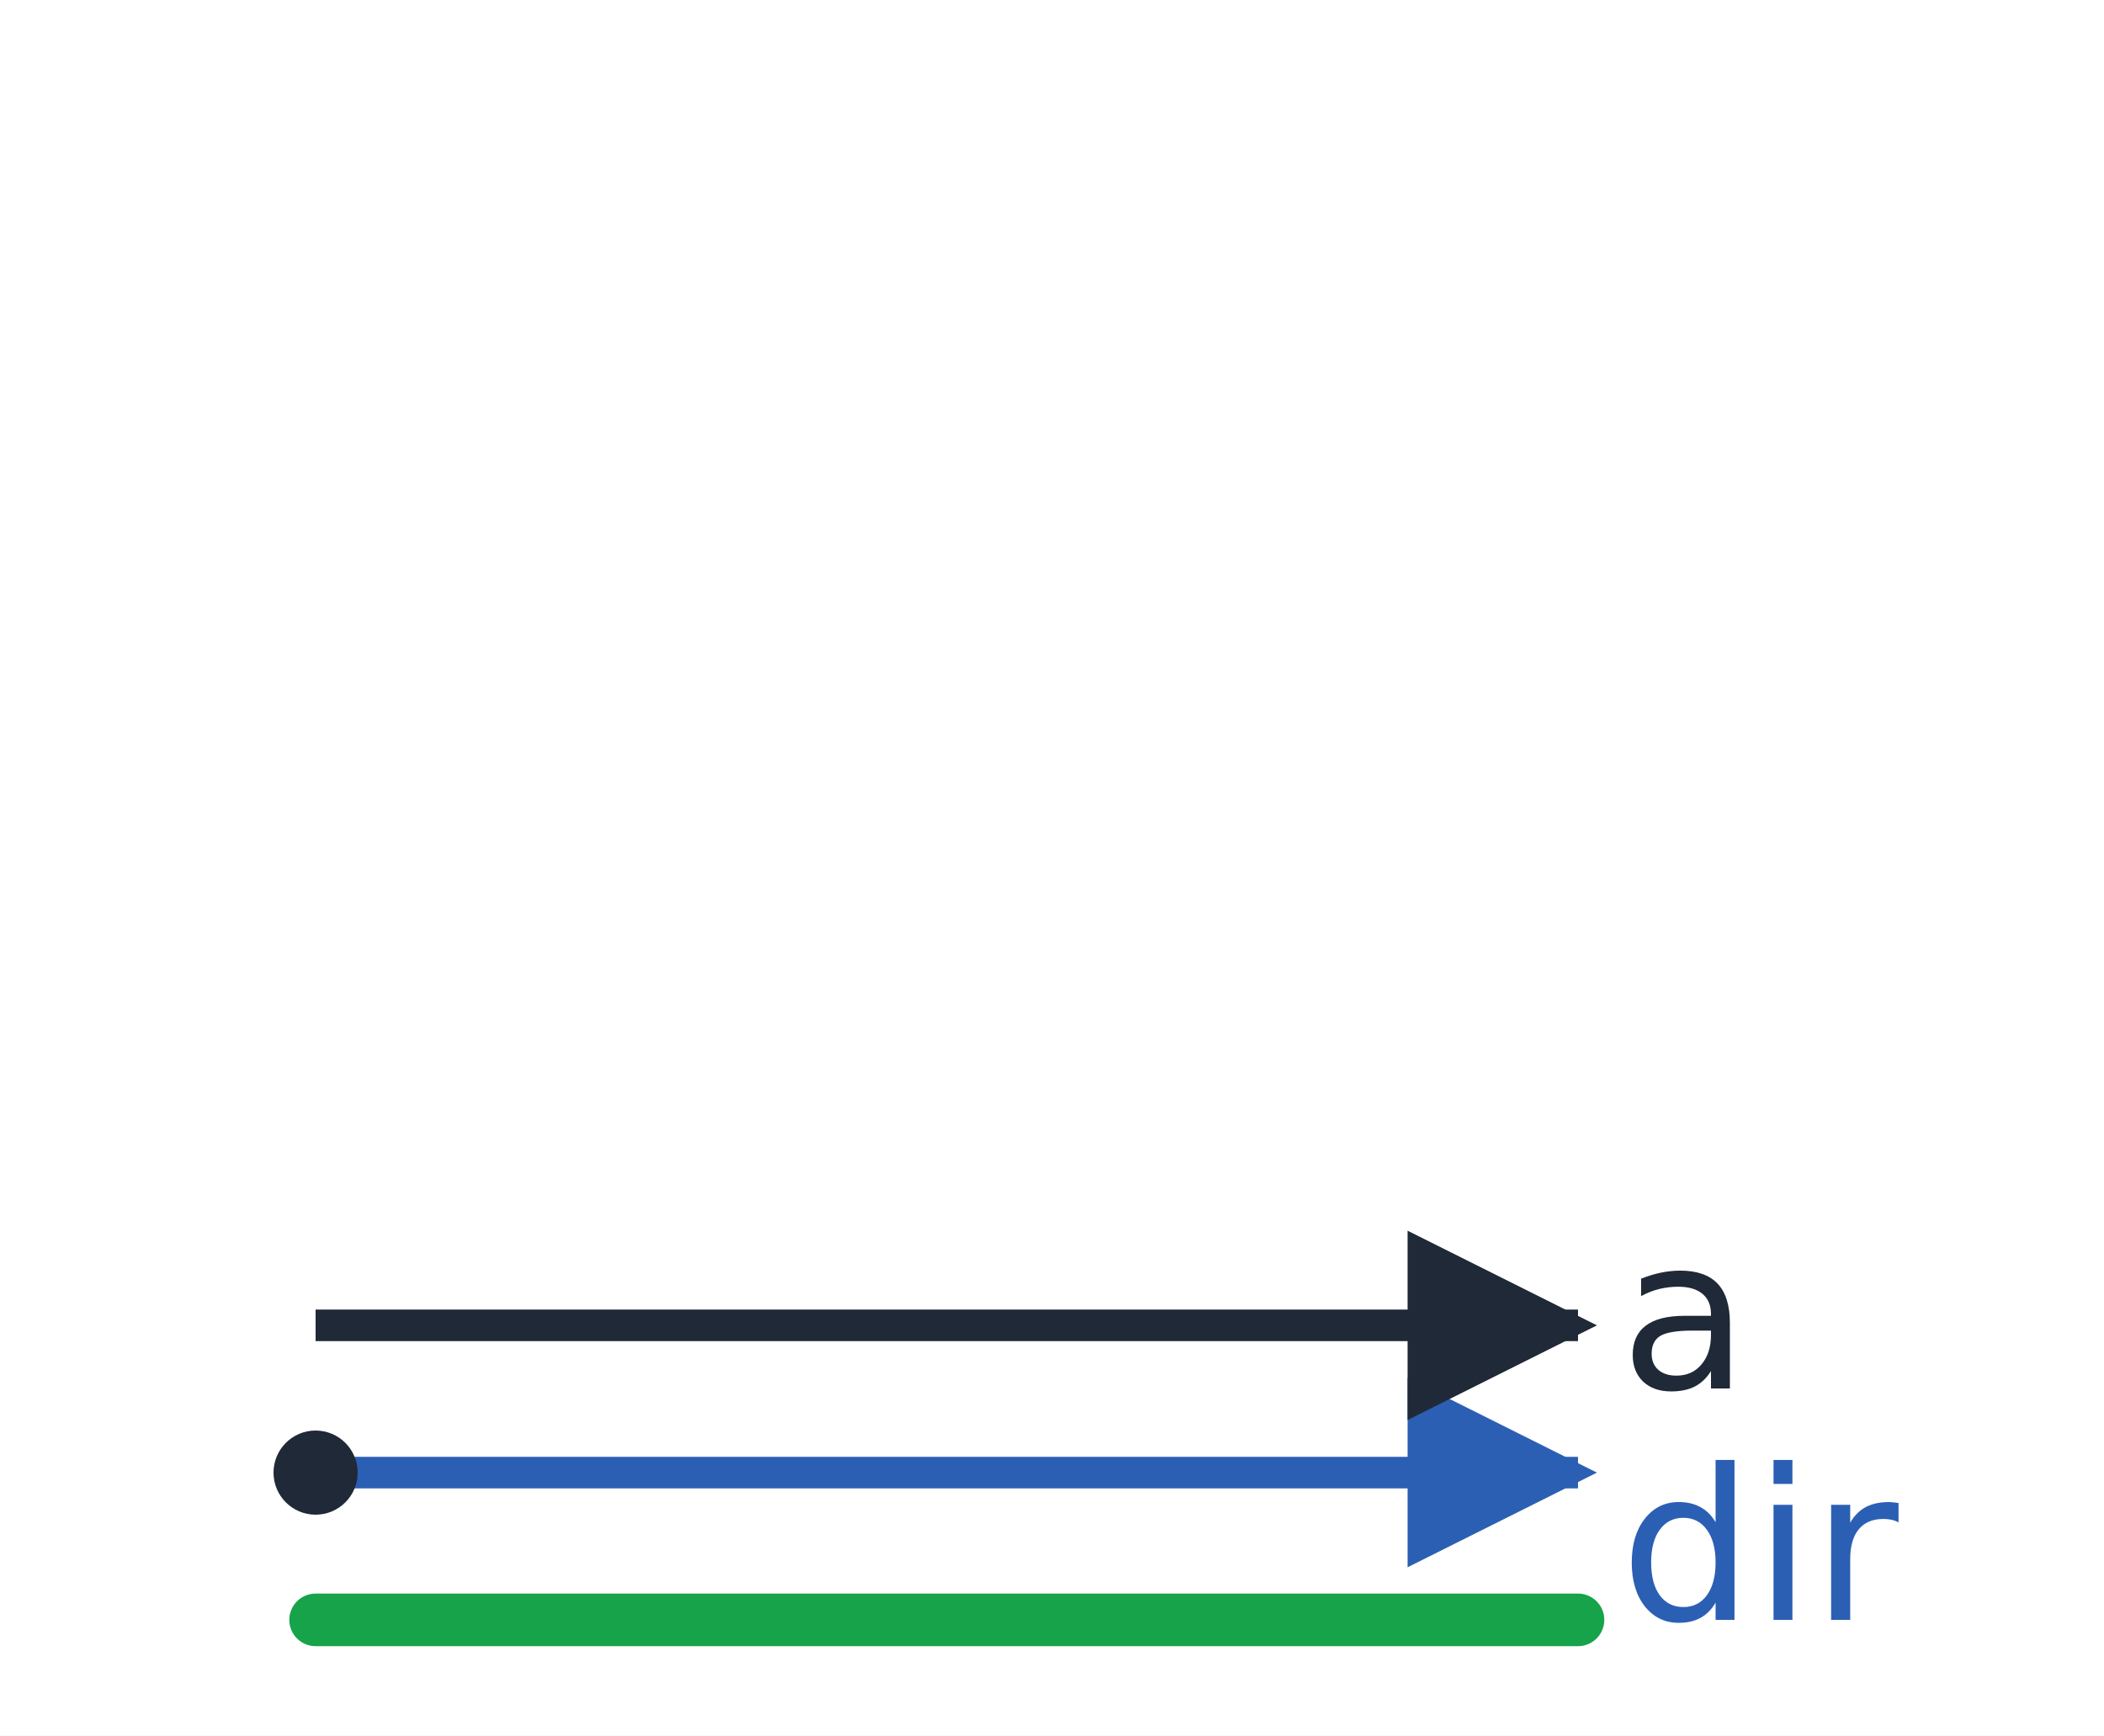
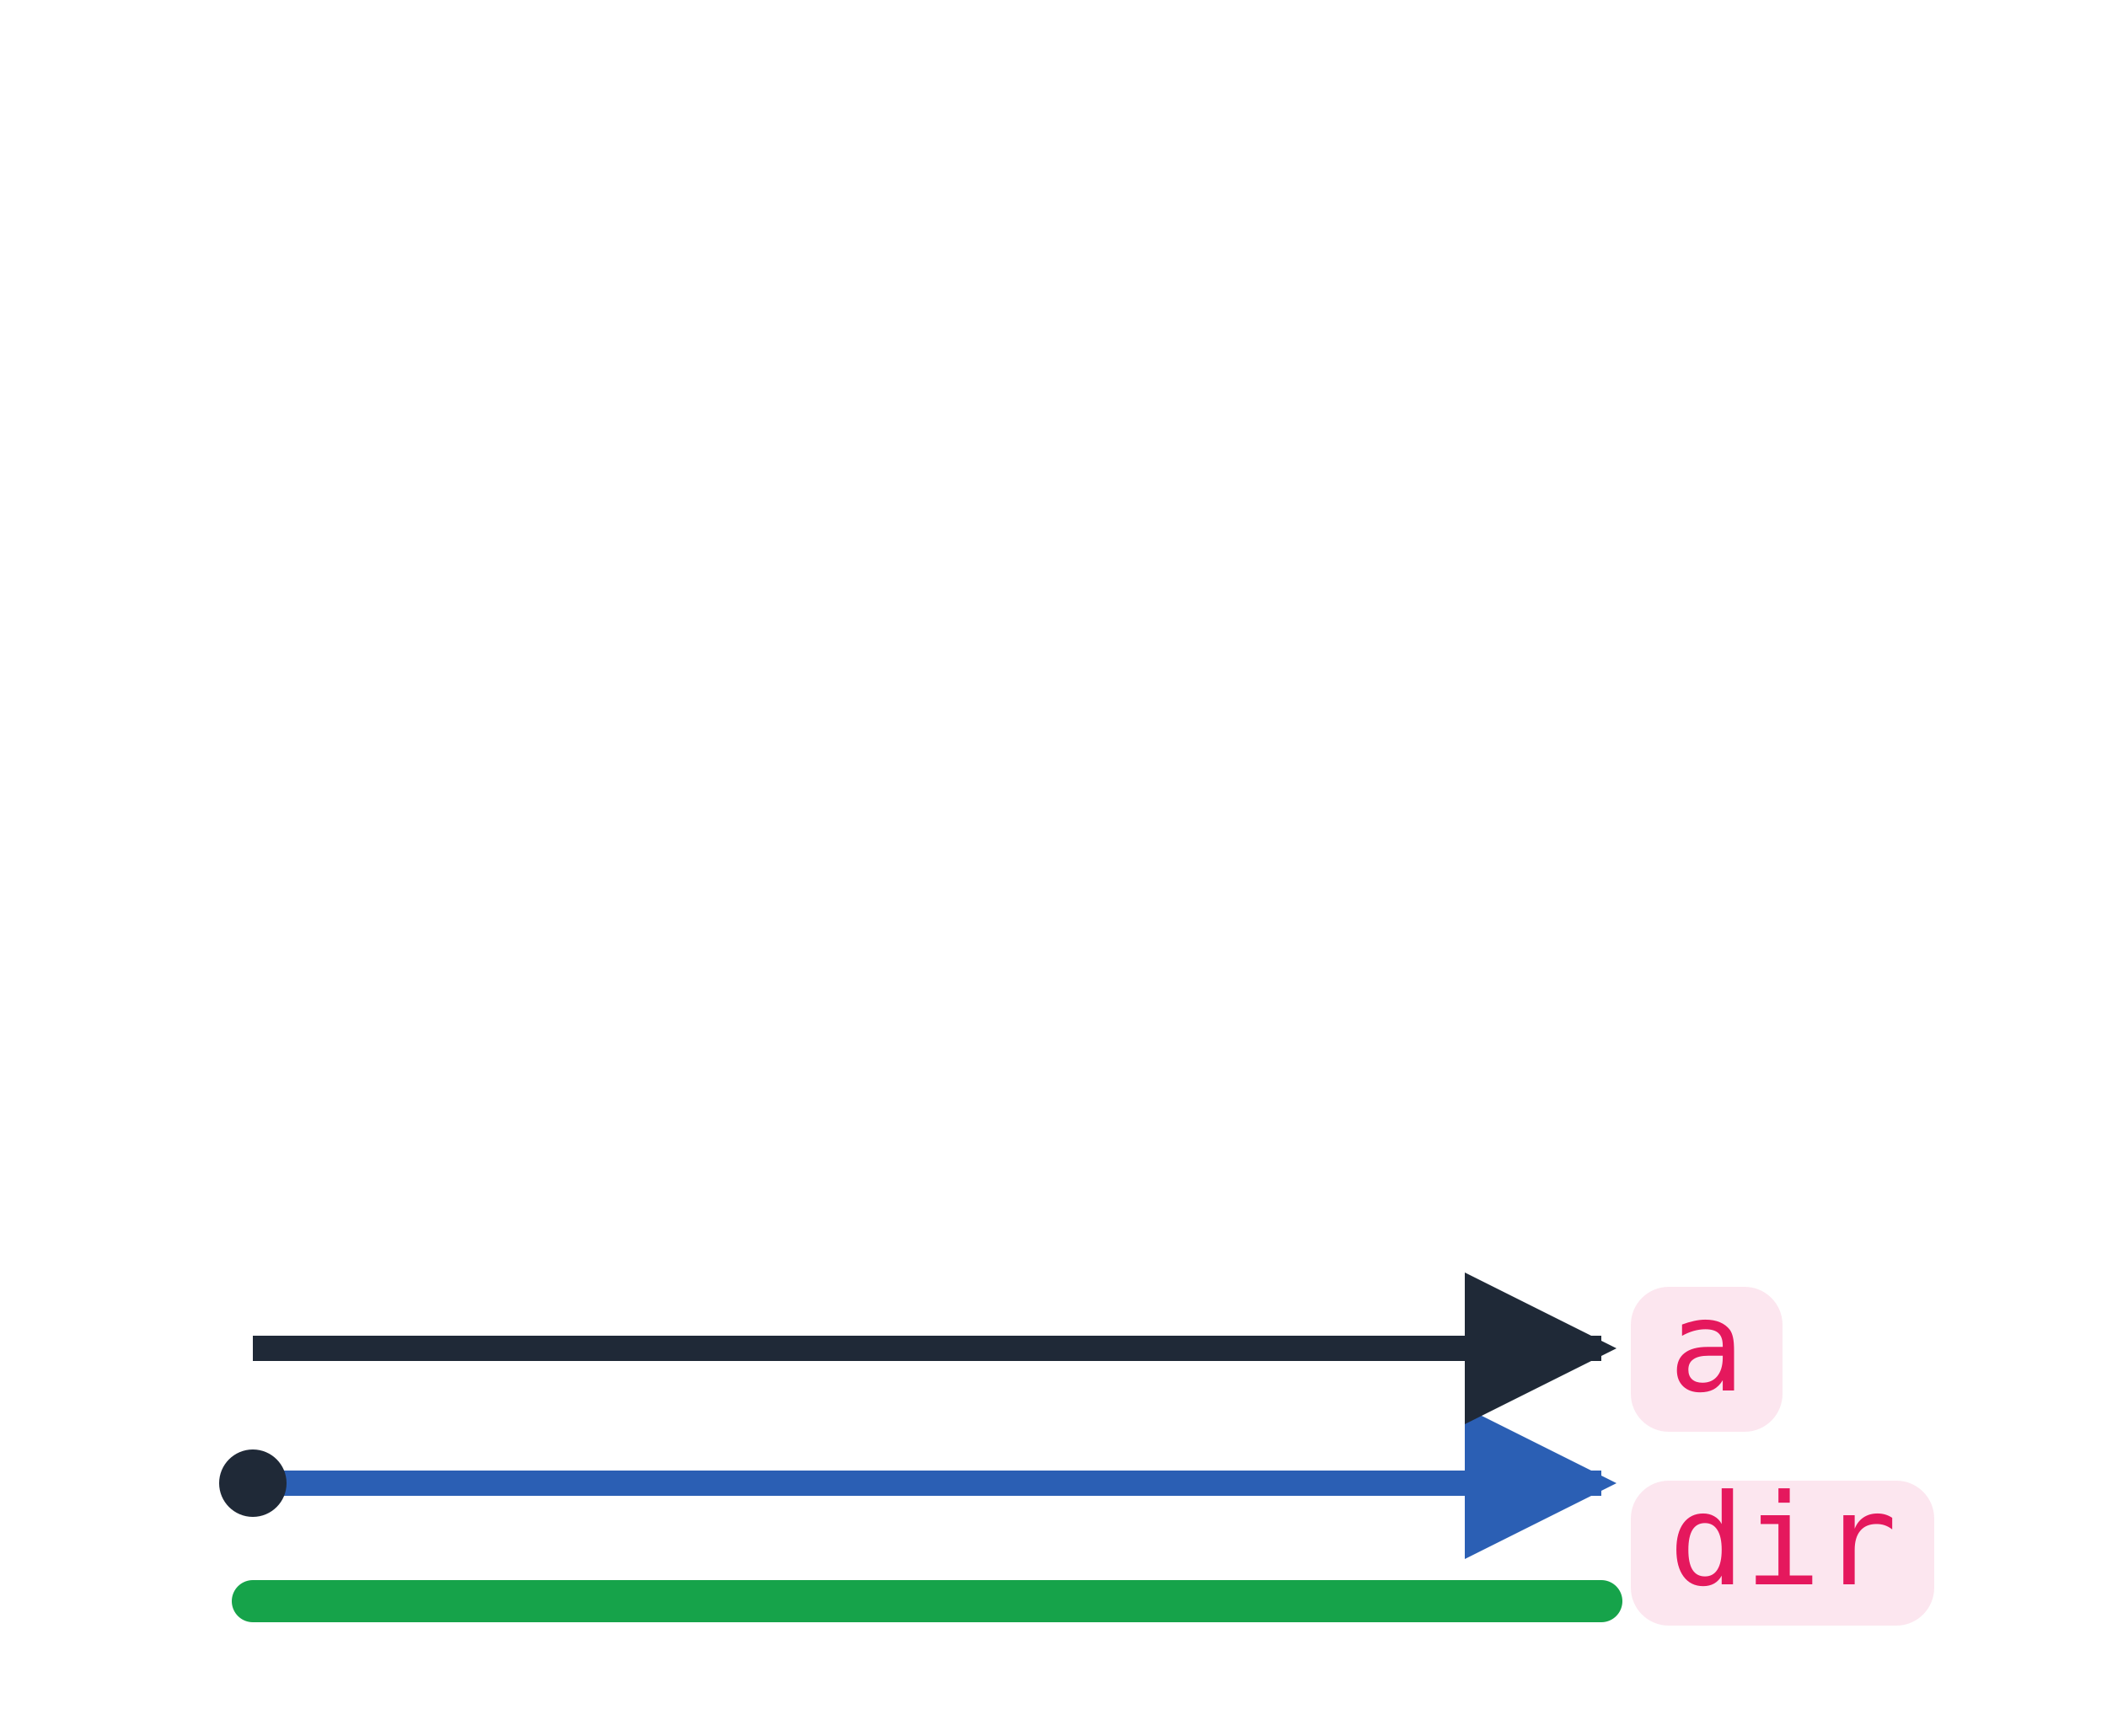
- <svg xmlns="http://www.w3.org/2000/svg" viewBox="0 0 200 165" width="200" height="165" font-family="IBM Plex Sans, DejaVu Sans, sans-serif">
+ <svg xmlns="http://www.w3.org/2000/svg" viewBox="0 0 250 206" width="250" height="206" font-family="IBM Plex Sans, DejaVu Sans, sans-serif">
  <defs>
    <marker id="a-ink" viewBox="0 0 10 10" refX="9" refY="5" markerWidth="6" markerHeight="6" orient="auto-start-reverse">
      <path d="M0,0 L10,5 L0,10 z" fill="#1f2937" />
    </marker>
    <marker id="a-blue" viewBox="0 0 10 10" refX="9" refY="5" markerWidth="6" markerHeight="6" orient="auto-start-reverse">
      <path d="M0,0 L10,5 L0,10 z" fill="#2b5fb4" />
    </marker>
    <marker id="a-grey" viewBox="0 0 10 10" refX="9" refY="5" markerWidth="6" markerHeight="6" orient="auto-start-reverse">
      <path d="M0,0 L10,5 L0,10 z" fill="#6b7280" />
    </marker>
    <marker id="a-red" viewBox="0 0 10 10" refX="9" refY="5" markerWidth="6" markerHeight="6" orient="auto-start-reverse">
      <path d="M0,0 L10,5 L0,10 z" fill="#dc2626" />
    </marker>
    <marker id="a-green" viewBox="0 0 10 10" refX="9" refY="5" markerWidth="6" markerHeight="6" orient="auto-start-reverse">
      <path d="M0,0 L10,5 L0,10 z" fill="#16a34a" />
    </marker>
  </defs>
-   <rect width="200" height="165" fill="#ffffff" />
-   <line x1="30.0" y1="154.0" x2="150.0" y2="154.0" stroke="#16a34a" stroke-width="5" stroke-linecap="round" />
-   <line x1="30.0" y1="140.0" x2="150.0" y2="140.0" stroke="#2b5fb4" stroke-width="3" marker-end="url(#a-blue)" />
-   <text x="154.0" y="154.0" font-size="20" fill="#2b5fb4" text-anchor="start" font-family="0xProto Nerd Font Mono, DejaVu Sans Mono, monospace">dir</text>
-   <line x1="30.0" y1="126.0" x2="150.0" y2="126.0" stroke="#1f2937" stroke-width="3" marker-end="url(#a-ink)" />
-   <text x="154.0" y="132.0" font-size="20" fill="#1f2937" text-anchor="start" font-family="0xProto Nerd Font Mono, DejaVu Sans Mono, monospace">a</text>
-   <circle cx="30.0" cy="140.0" r="3.5" fill="#1f2937" stroke="#1f2937" stroke-width="1" />
+   <rect width="250" height="206" fill="#ffffff" />
+   <line x1="30.0" y1="190.0" x2="190.0" y2="190.0" stroke="#16a34a" stroke-width="5" stroke-linecap="round" />
+   <line x1="30.0" y1="176.0" x2="190.0" y2="176.0" stroke="#2b5fb4" stroke-width="3" marker-end="url(#a-blue)" />
+   <rect x="193.5" y="175.7" width="36.0" height="17.2" rx="4.5" fill="#f384af" fill-opacity="0.2" />
+   <text x="198.0" y="188.0" font-size="15" fill="#e5185d" font-family="'0xProto Nerd Font Mono', 'DejaVu Sans Mono', monospace">dir</text>
+   <line x1="30.0" y1="160.0" x2="190.0" y2="160.0" stroke="#1f2937" stroke-width="3" marker-end="url(#a-ink)" />
+   <rect x="193.5" y="152.7" width="18.0" height="17.2" rx="4.5" fill="#f384af" fill-opacity="0.2" />
+   <text x="198.0" y="165.0" font-size="15" fill="#e5185d" font-family="'0xProto Nerd Font Mono', 'DejaVu Sans Mono', monospace">a</text>
+   <circle cx="30.0" cy="176.0" r="3.5" fill="#1f2937" stroke="#1f2937" stroke-width="1" />
</svg>
